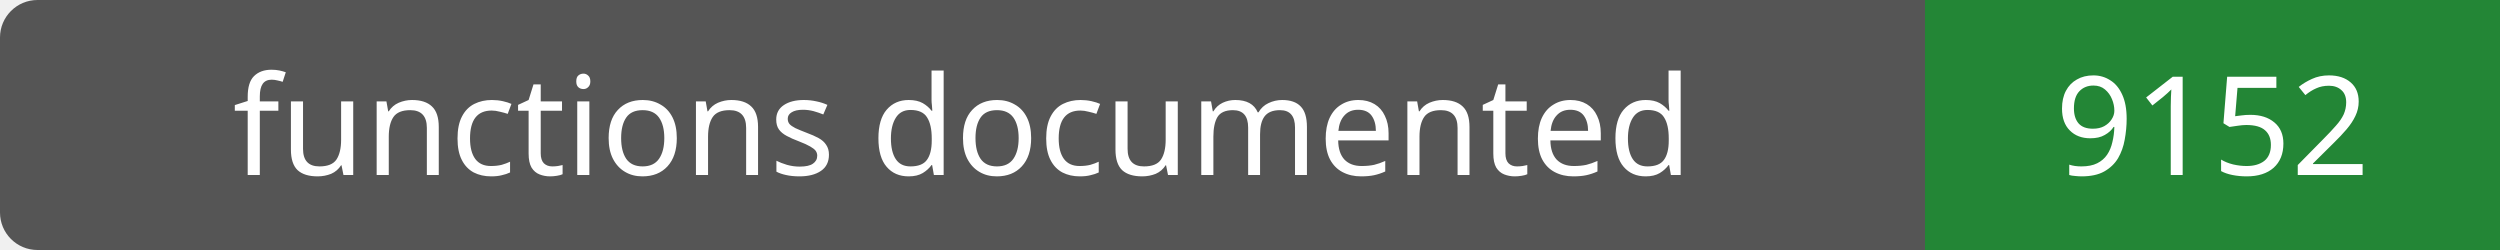
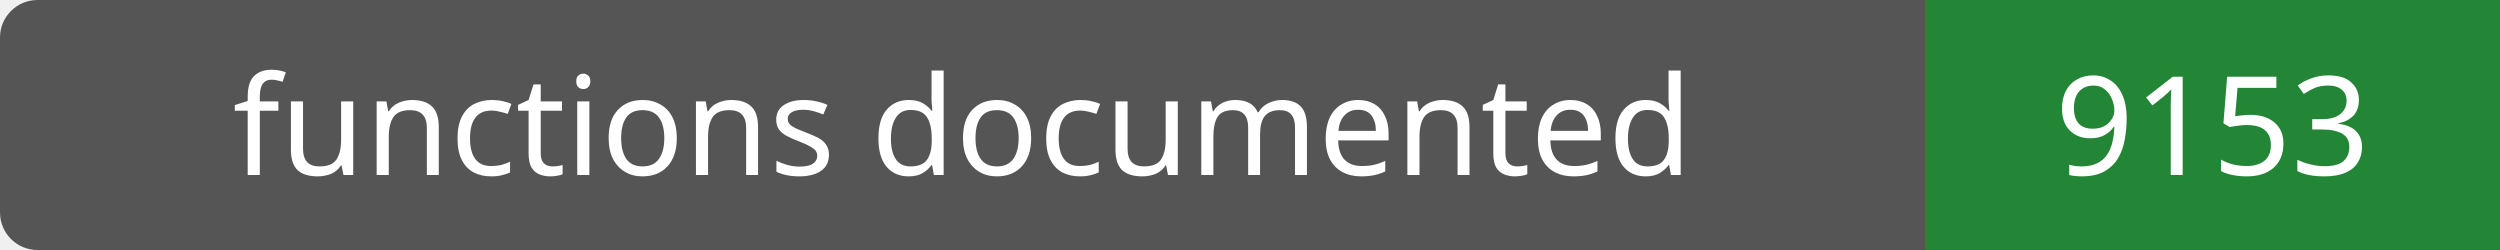
- <svg xmlns="http://www.w3.org/2000/svg" width="200" height="20" role="img" aria-label="functions documented: 9152">
+ <svg xmlns="http://www.w3.org/2000/svg" width="200" height="20" role="img" aria-label="functions documented: 9153">
  <rect width="200" height="20" rx="3" fill="#555" />
  <path fill="#238636" d="M154 0h46v20H154z" />
  <g fill="#fff" text-anchor="middle" font-family="Verdana,sans-serif" font-size="11">
    <text x="77.0" y="14">functions documented</text>
-     <text x="177.0" y="14">9152</text>
+     <text x="177.0" y="14">9153</text>
  </g>
</svg>
